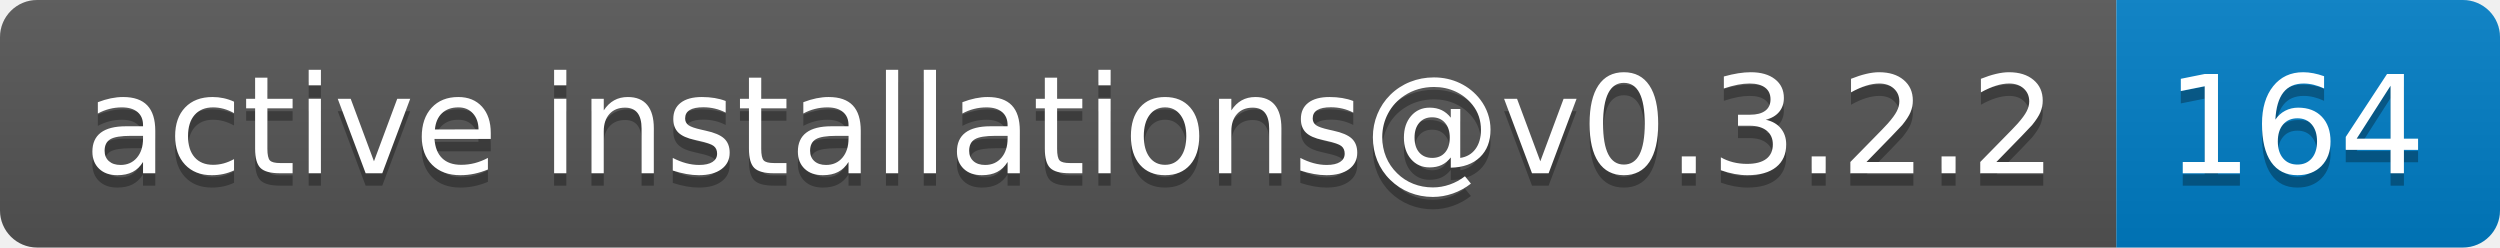
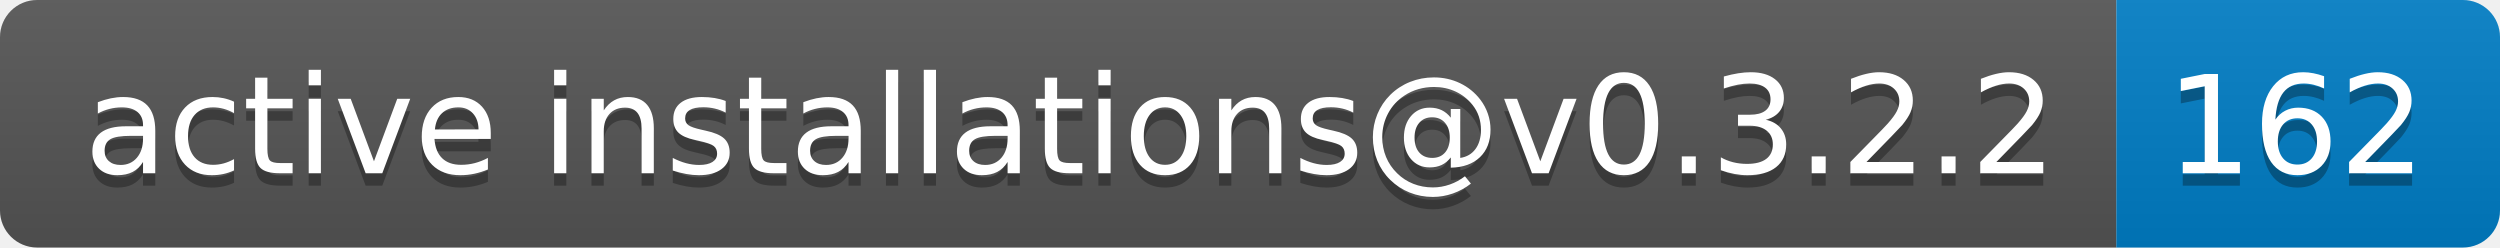
- <svg xmlns="http://www.w3.org/2000/svg" width="202" height="20" role="img" aria-label="active installations@v0.3.2.2: 164">
+ <svg xmlns="http://www.w3.org/2000/svg" width="202" height="20" role="img" aria-label="active installations@v0.3.2.2: 162">
  <linearGradient id="s" x2="0" y2="100%">
    <stop offset="0" stop-color="#bbb" stop-opacity=".1" />
    <stop offset="1" stop-opacity=".1" />
  </linearGradient>
  <clipPath id="r">
    <rect width="202" height="20" rx="3" fill="#fff" />
  </clipPath>
  <g clip-path="url(#r)">
    <rect width="171" height="20" fill="#555" />
    <rect x="171" width="31" height="20" fill="#007ec6" />
    <rect width="202" height="20" fill="url(#s)" />
  </g>
  <g fill="#fff" text-anchor="middle" font-family="Verdana,Geneva,DejaVu Sans,sans-serif" text-rendering="geometricPrecision" font-size="110">
    <text aria-hidden="true" x="865" y="150" fill="#010101" fill-opacity=".3" transform="scale(.1)" textLength="1610">active installations@v0.3.2.2</text>
    <text x="865" y="140" transform="scale(.1)" fill="#fff" textLength="1610">active installations@v0.3.2.2</text>
-     <text aria-hidden="true" x="1855" y="150" fill="#010101" fill-opacity=".3" transform="scale(.1)" textLength="210">164</text>
-     <text x="1855" y="140" transform="scale(.1)" fill="#fff" textLength="210">164</text>
+     <text aria-hidden="true" x="1855" y="150" fill="#010101" fill-opacity=".3" transform="scale(.1)" textLength="210">162</text>
+     <text x="1855" y="140" transform="scale(.1)" fill="#fff" textLength="210">162</text>
  </g>
</svg>
